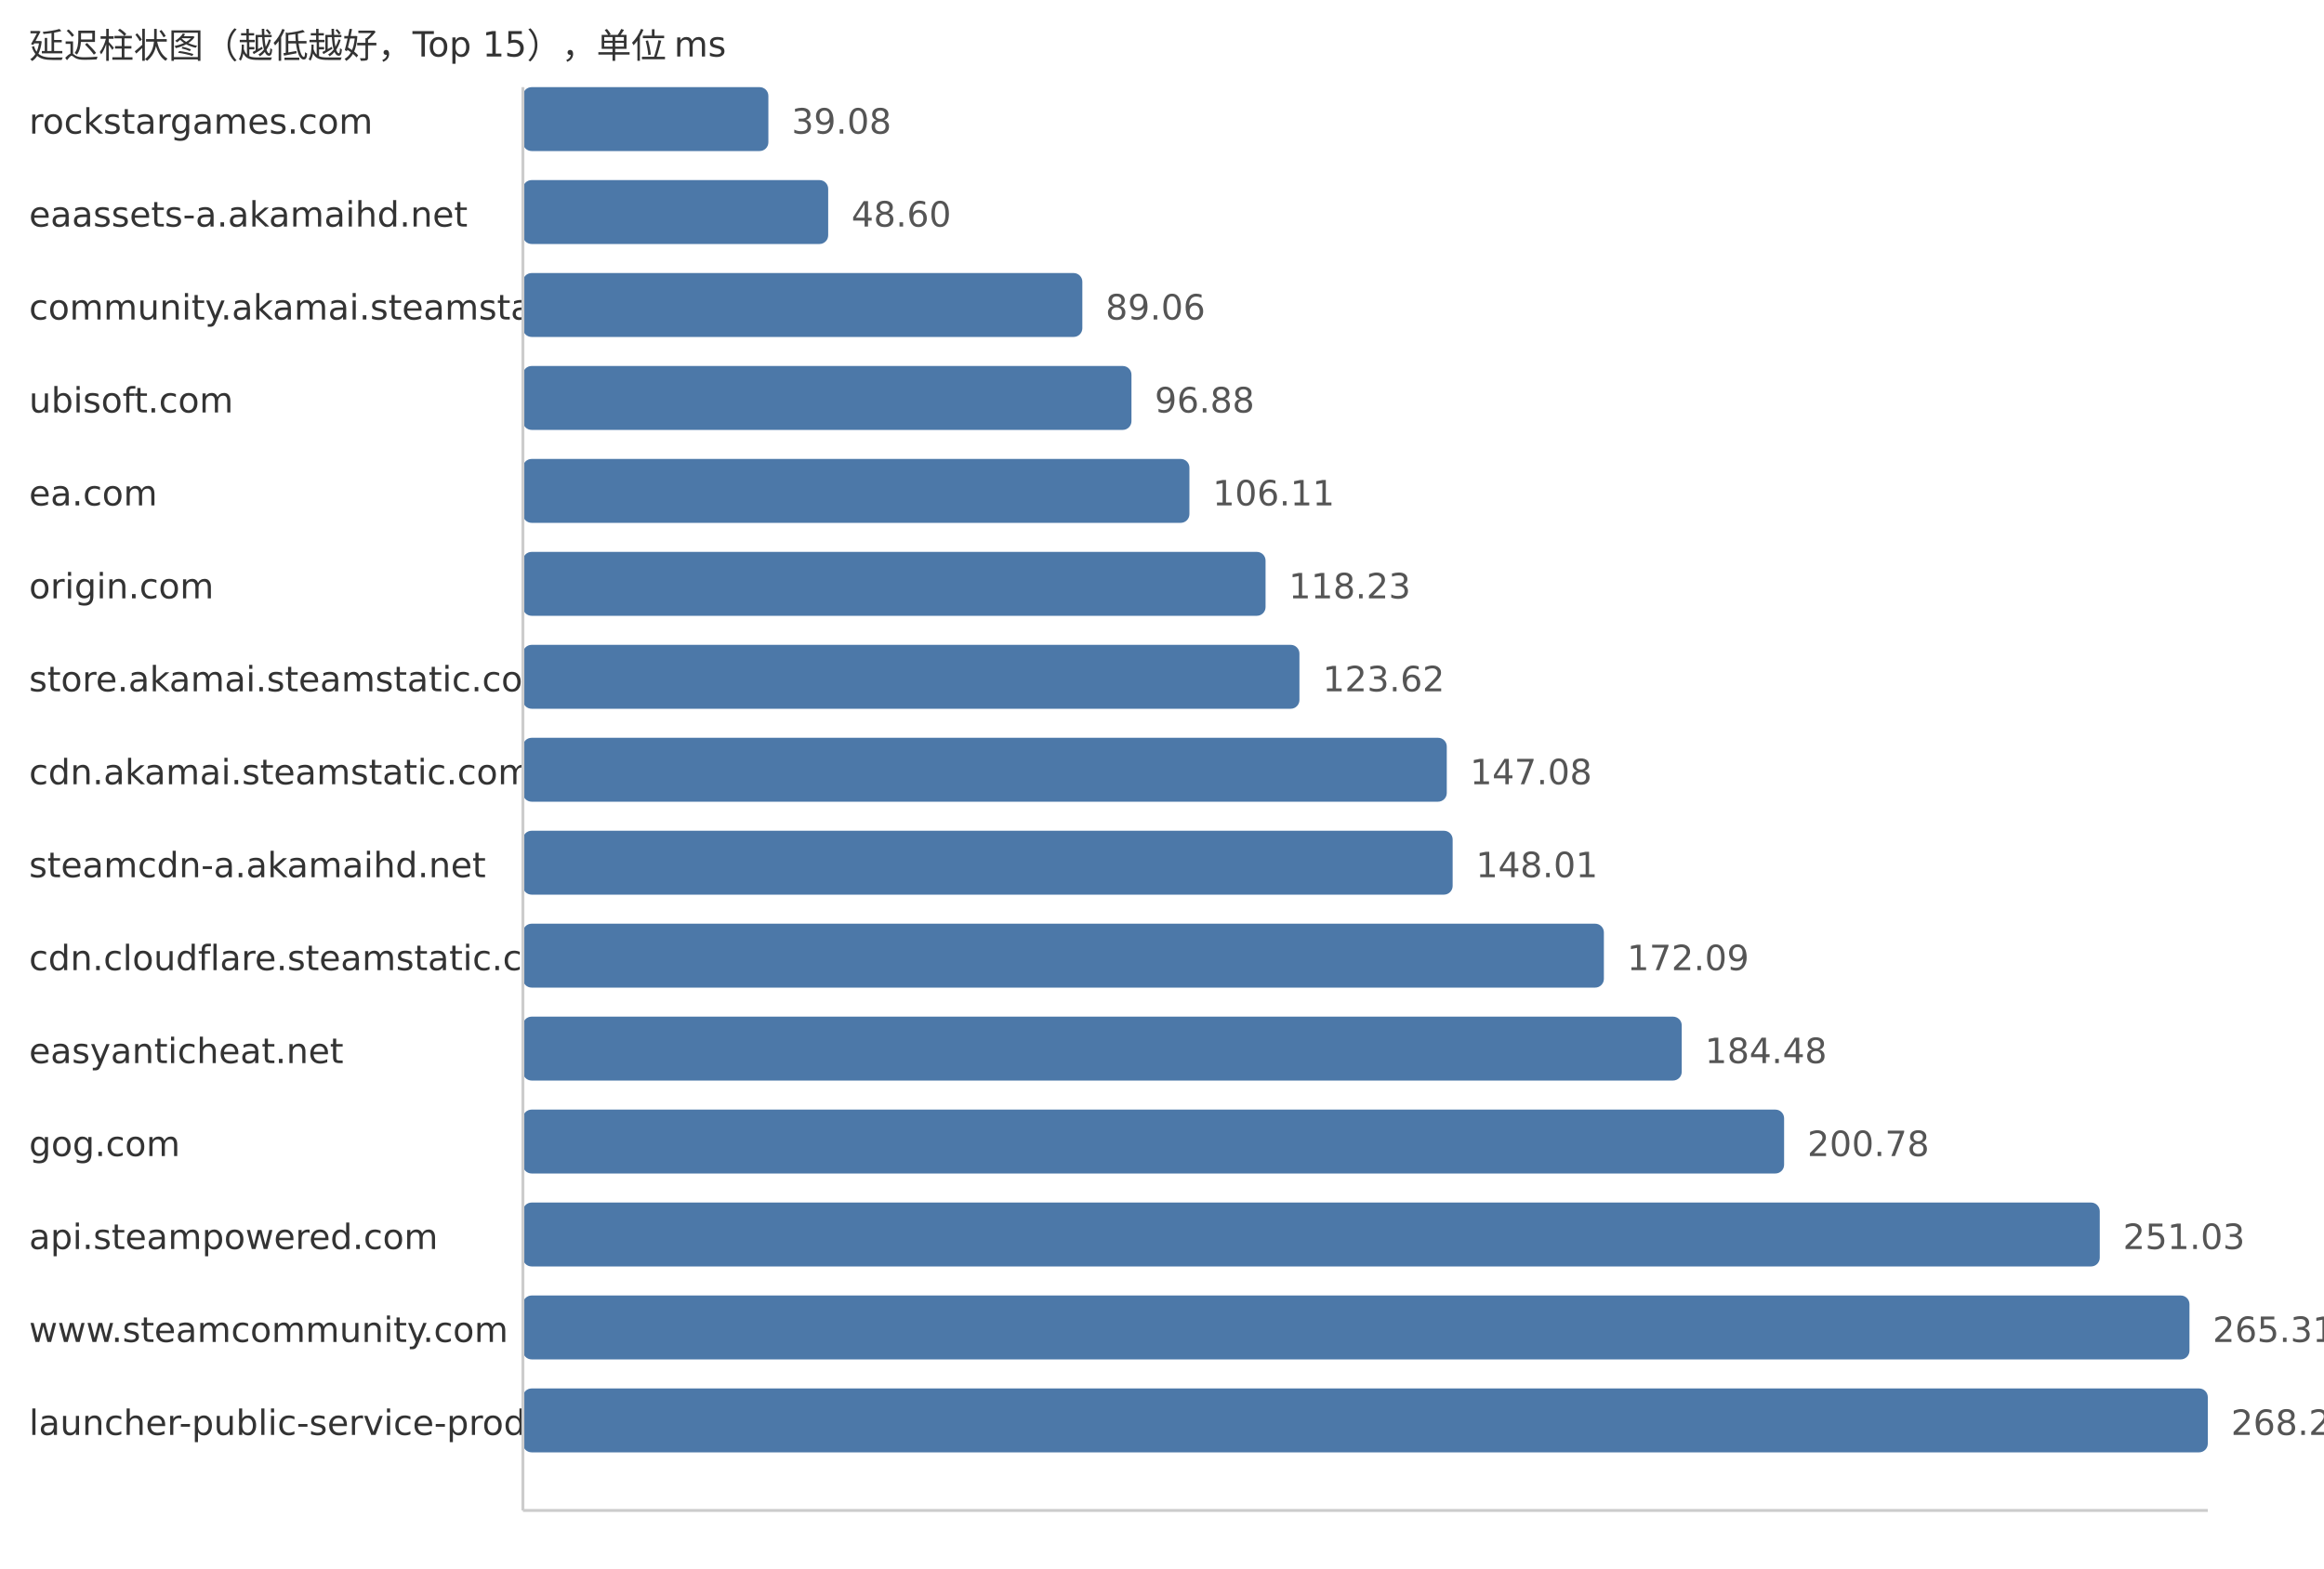
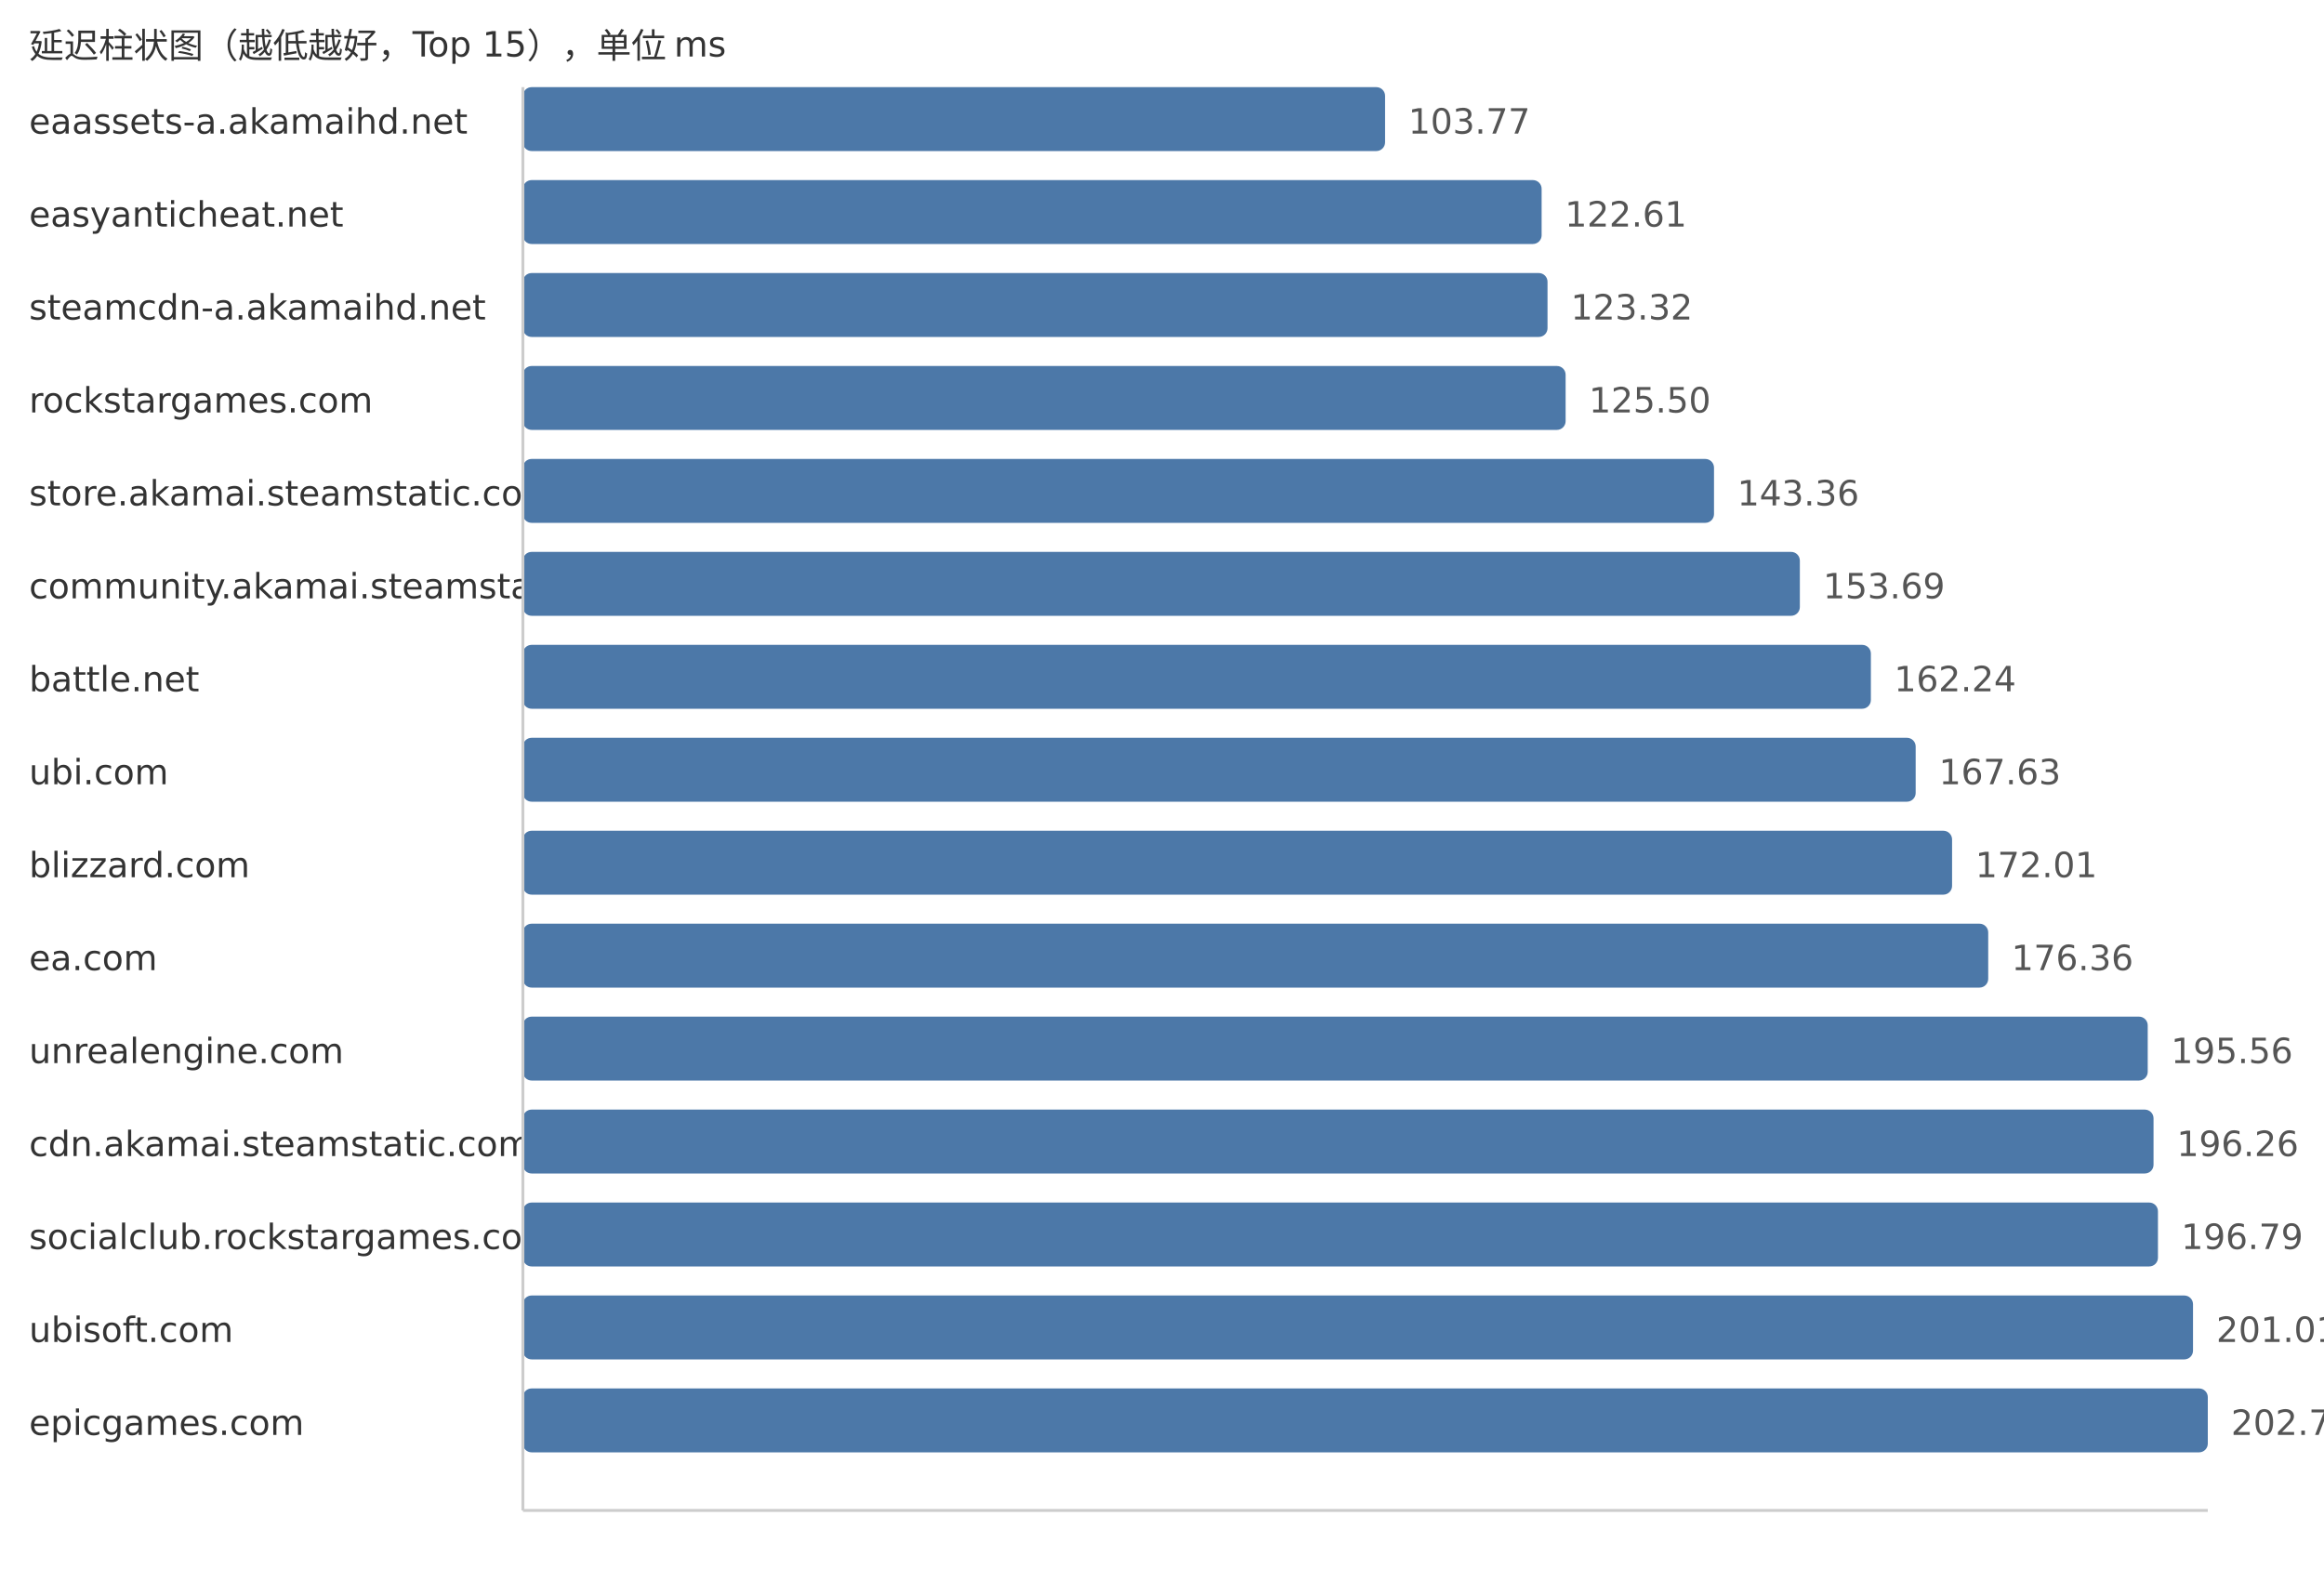
<svg xmlns="http://www.w3.org/2000/svg" width="800" height="540">
  <style> .label{font-family:DejaVu Sans,Verdana,Geneva,sans-serif;font-size:12px;fill:#333} .value{font-family:DejaVu Sans,Verdana,Geneva,sans-serif;font-size:12px;fill:#555} </style>
  <text x="10" y="20" class="label">延迟柱状图（越低越好，Top 15），单位 ms</text>
-   <text x="10" y="46" class="label">rockstargames.com</text>
-   <rect x="180" y="30" width="84.5" height="22" fill="#4c78a8" rx="3" />
-   <text x="272.5" y="46" class="value">39.08</text>
-   <text x="10" y="78" class="label">eaassets-a.akamaihd.net</text>
-   <rect x="180" y="62" width="105.09" height="22" fill="#4c78a8" rx="3" />
-   <text x="293.09" y="78" class="value">48.60</text>
-   <text x="10" y="110" class="label">community.akamai.steamstatic.com</text>
-   <rect x="180" y="94" width="192.58" height="22" fill="#4c78a8" rx="3" />
-   <text x="380.58" y="110" class="value">89.06</text>
-   <text x="10" y="142" class="label">ubisoft.com</text>
-   <rect x="180" y="126" width="209.49" height="22" fill="#4c78a8" rx="3" />
-   <text x="397.49" y="142" class="value">96.88</text>
-   <text x="10" y="174" class="label">ea.com</text>
-   <rect x="180" y="158" width="229.44" height="22" fill="#4c78a8" rx="3" />
-   <text x="417.44" y="174" class="value">106.11</text>
-   <text x="10" y="206" class="label">origin.com</text>
-   <rect x="180" y="190" width="255.65" height="22" fill="#4c78a8" rx="3" />
-   <text x="443.65" y="206" class="value">118.23</text>
-   <text x="10" y="238" class="label">store.akamai.steamstatic.com</text>
-   <rect x="180" y="222" width="267.31" height="22" fill="#4c78a8" rx="3" />
-   <text x="455.31" y="238" class="value">123.62</text>
-   <text x="10" y="270" class="label">cdn.akamai.steamstatic.com</text>
-   <rect x="180" y="254" width="318.03" height="22" fill="#4c78a8" rx="3" />
-   <text x="506.03" y="270" class="value">147.08</text>
-   <text x="10" y="302" class="label">steamcdn-a.akamaihd.net</text>
-   <rect x="180" y="286" width="320.05" height="22" fill="#4c78a8" rx="3" />
-   <text x="508.05" y="302" class="value">148.01</text>
-   <text x="10" y="334" class="label">cdn.cloudflare.steamstatic.com</text>
-   <rect x="180" y="318" width="372.11" height="22" fill="#4c78a8" rx="3" />
-   <text x="560.11" y="334" class="value">172.09</text>
-   <text x="10" y="366" class="label">easyanticheat.net</text>
-   <rect x="180" y="350" width="398.91" height="22" fill="#4c78a8" rx="3" />
-   <text x="586.91" y="366" class="value">184.48</text>
-   <text x="10" y="398" class="label">gog.com</text>
-   <rect x="180" y="382" width="434.15" height="22" fill="#4c78a8" rx="3" />
-   <text x="622.15" y="398" class="value">200.78</text>
-   <text x="10" y="430" class="label">api.steampowered.com</text>
-   <rect x="180" y="414" width="542.81" height="22" fill="#4c78a8" rx="3" />
-   <text x="730.81" y="430" class="value">251.03</text>
-   <text x="10" y="462" class="label">www.steamcommunity.com</text>
-   <rect x="180" y="446" width="573.69" height="22" fill="#4c78a8" rx="3" />
-   <text x="761.69" y="462" class="value">265.31</text>
-   <text x="10" y="494" class="label">launcher-public-service-prod06.ol.epicgames.com</text>
+   <text x="10" y="46" class="label">eaassets-a.akamaihd.net</text>
+   <rect x="180" y="30" width="296.79" height="22" fill="#4c78a8" rx="3" />
+   <text x="484.79" y="46" class="value">103.77</text>
+   <text x="10" y="78" class="label">easyanticheat.net</text>
+   <rect x="180" y="62" width="350.68" height="22" fill="#4c78a8" rx="3" />
+   <text x="538.68" y="78" class="value">122.61</text>
+   <text x="10" y="110" class="label">steamcdn-a.akamaihd.net</text>
+   <rect x="180" y="94" width="352.71" height="22" fill="#4c78a8" rx="3" />
+   <text x="540.71" y="110" class="value">123.32</text>
+   <text x="10" y="142" class="label">rockstargames.com</text>
+   <rect x="180" y="126" width="358.94" height="22" fill="#4c78a8" rx="3" />
+   <text x="546.94" y="142" class="value">125.50</text>
+   <text x="10" y="174" class="label">store.akamai.steamstatic.com</text>
+   <rect x="180" y="158" width="410.02" height="22" fill="#4c78a8" rx="3" />
+   <text x="598.02" y="174" class="value">143.36</text>
+   <text x="10" y="206" class="label">community.akamai.steamstatic.com</text>
+   <rect x="180" y="190" width="439.57" height="22" fill="#4c78a8" rx="3" />
+   <text x="627.57" y="206" class="value">153.69</text>
+   <text x="10" y="238" class="label">battle.net</text>
+   <rect x="180" y="222" width="464.02" height="22" fill="#4c78a8" rx="3" />
+   <text x="652.02" y="238" class="value">162.24</text>
+   <text x="10" y="270" class="label">ubi.com</text>
+   <rect x="180" y="254" width="479.44" height="22" fill="#4c78a8" rx="3" />
+   <text x="667.44" y="270" class="value">167.63</text>
+   <text x="10" y="302" class="label">blizzard.com</text>
+   <rect x="180" y="286" width="491.97" height="22" fill="#4c78a8" rx="3" />
+   <text x="679.97" y="302" class="value">172.01</text>
+   <text x="10" y="334" class="label">ea.com</text>
+   <rect x="180" y="318" width="504.41" height="22" fill="#4c78a8" rx="3" />
+   <text x="692.41" y="334" class="value">176.36</text>
+   <text x="10" y="366" class="label">unrealengine.com</text>
+   <rect x="180" y="350" width="559.32" height="22" fill="#4c78a8" rx="3" />
+   <text x="747.32" y="366" class="value">195.56</text>
+   <text x="10" y="398" class="label">cdn.akamai.steamstatic.com</text>
+   <rect x="180" y="382" width="561.32" height="22" fill="#4c78a8" rx="3" />
+   <text x="749.32" y="398" class="value">196.26</text>
+   <text x="10" y="430" class="label">socialclub.rockstargames.com</text>
+   <rect x="180" y="414" width="562.84" height="22" fill="#4c78a8" rx="3" />
+   <text x="750.84" y="430" class="value">196.79</text>
+   <text x="10" y="462" class="label">ubisoft.com</text>
+   <rect x="180" y="446" width="574.91" height="22" fill="#4c78a8" rx="3" />
+   <text x="762.91" y="462" class="value">201.01</text>
+   <text x="10" y="494" class="label">epicgames.com</text>
  <rect x="180" y="478" width="580.0" height="22" fill="#4c78a8" rx="3" />
-   <text x="768.0" y="494" class="value">268.23</text>
+   <text x="768.0" y="494" class="value">202.79</text>
  <line x1="180" y1="30" x2="180" y2="520" stroke="#ccc" />
  <line x1="180" y1="520" x2="760" y2="520" stroke="#ccc" />
</svg>
